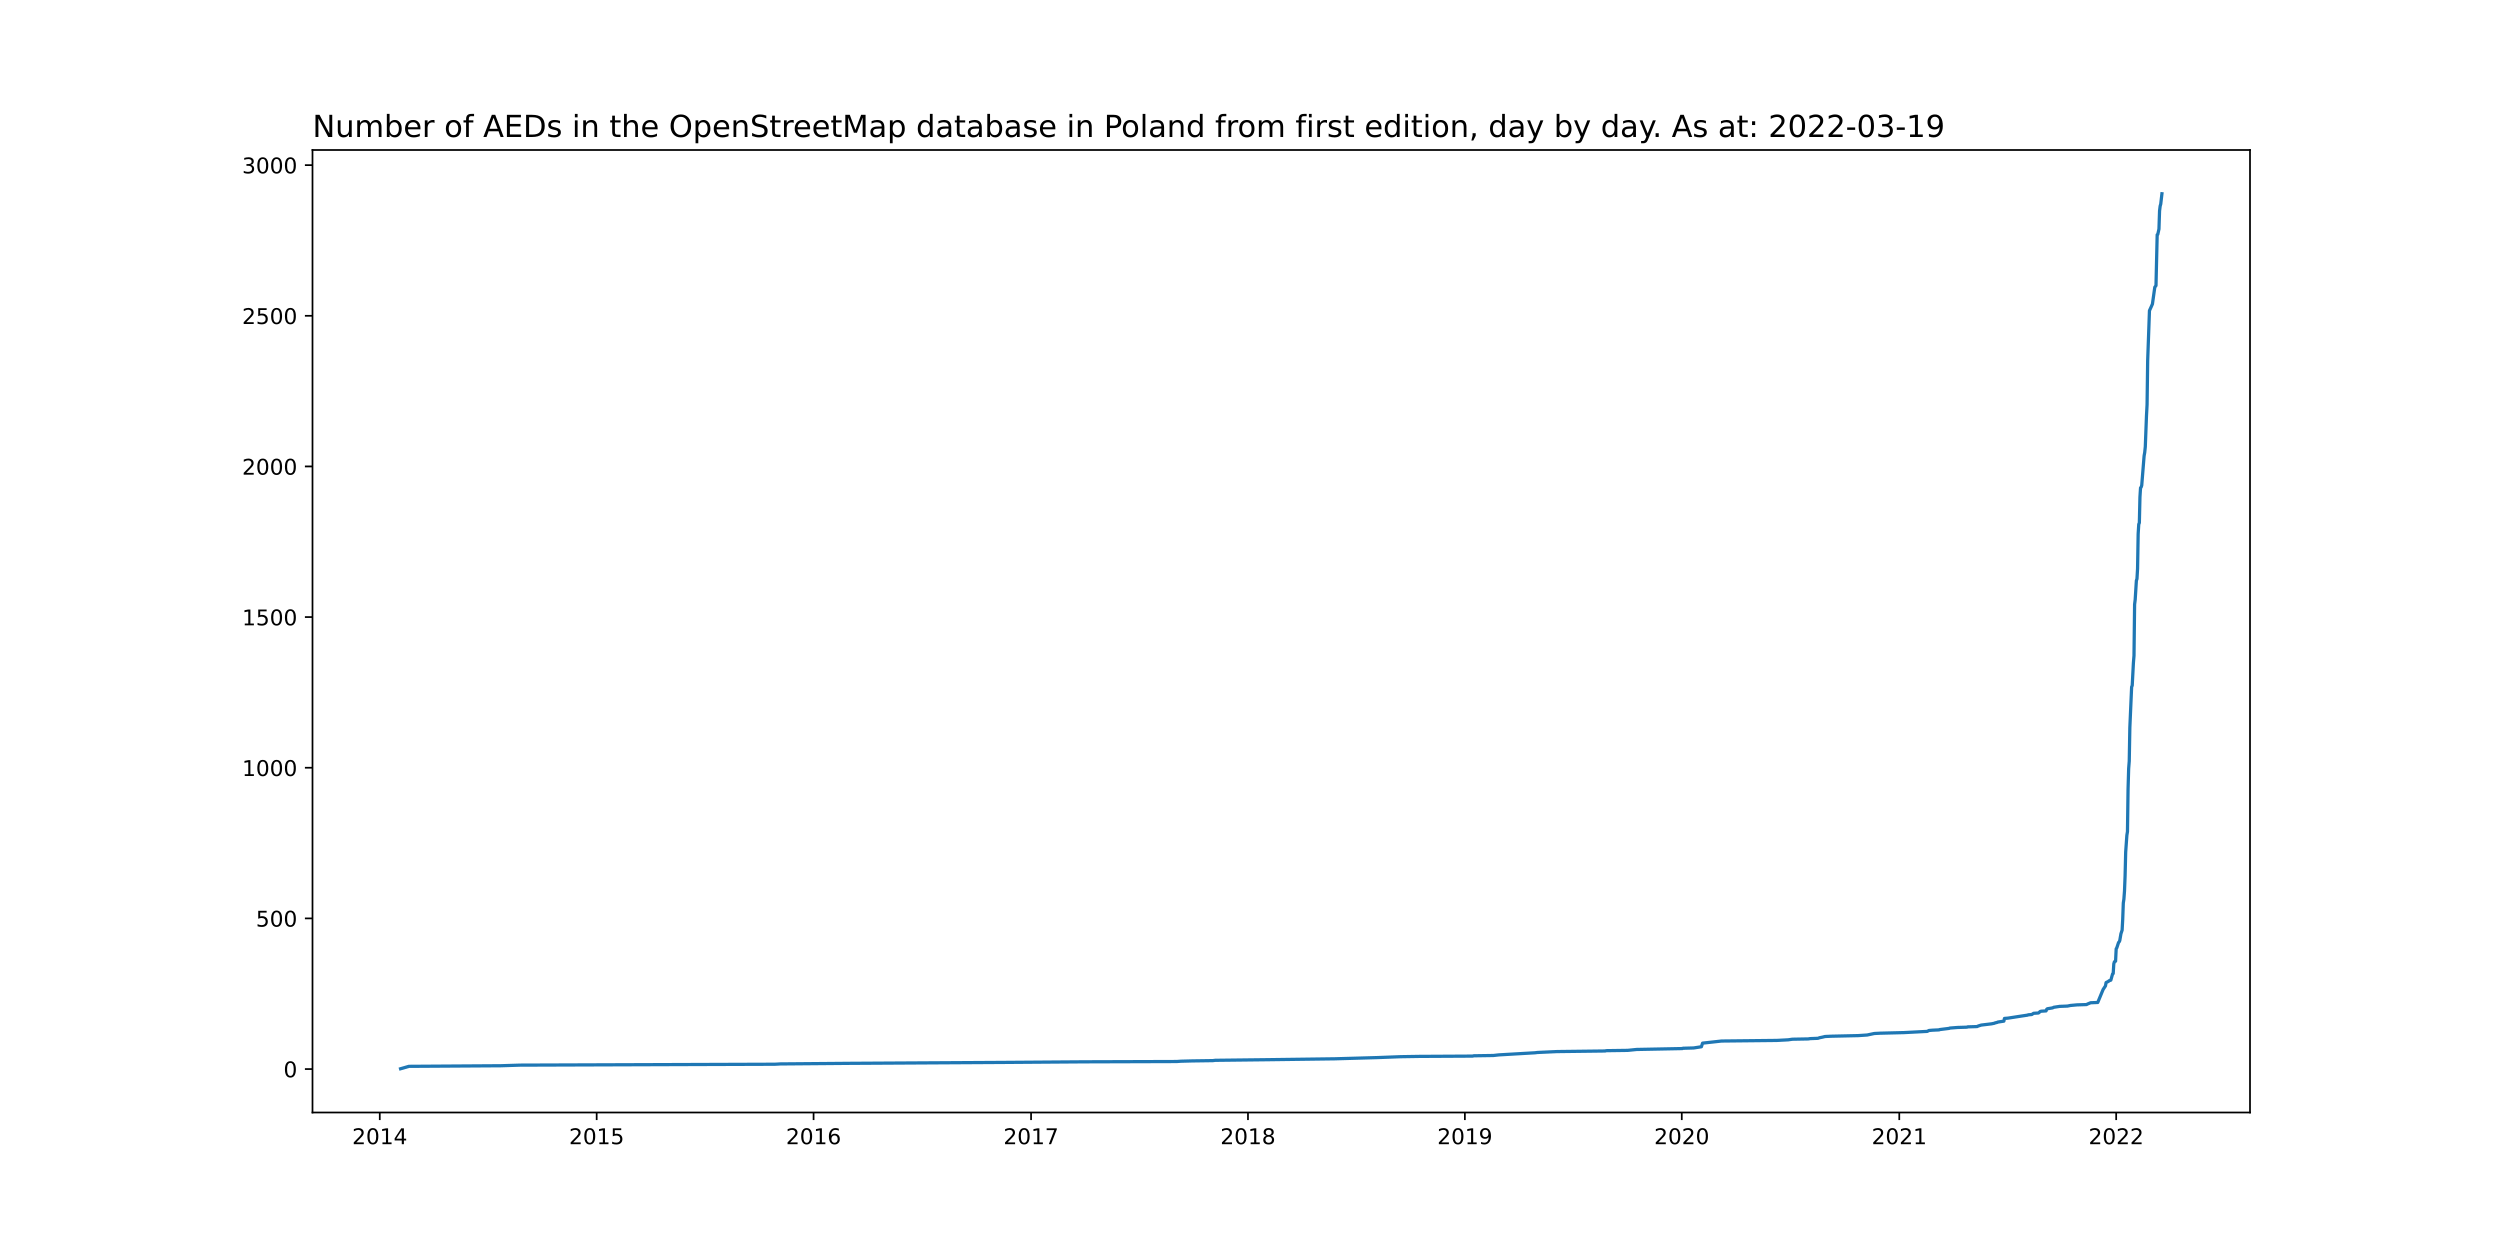
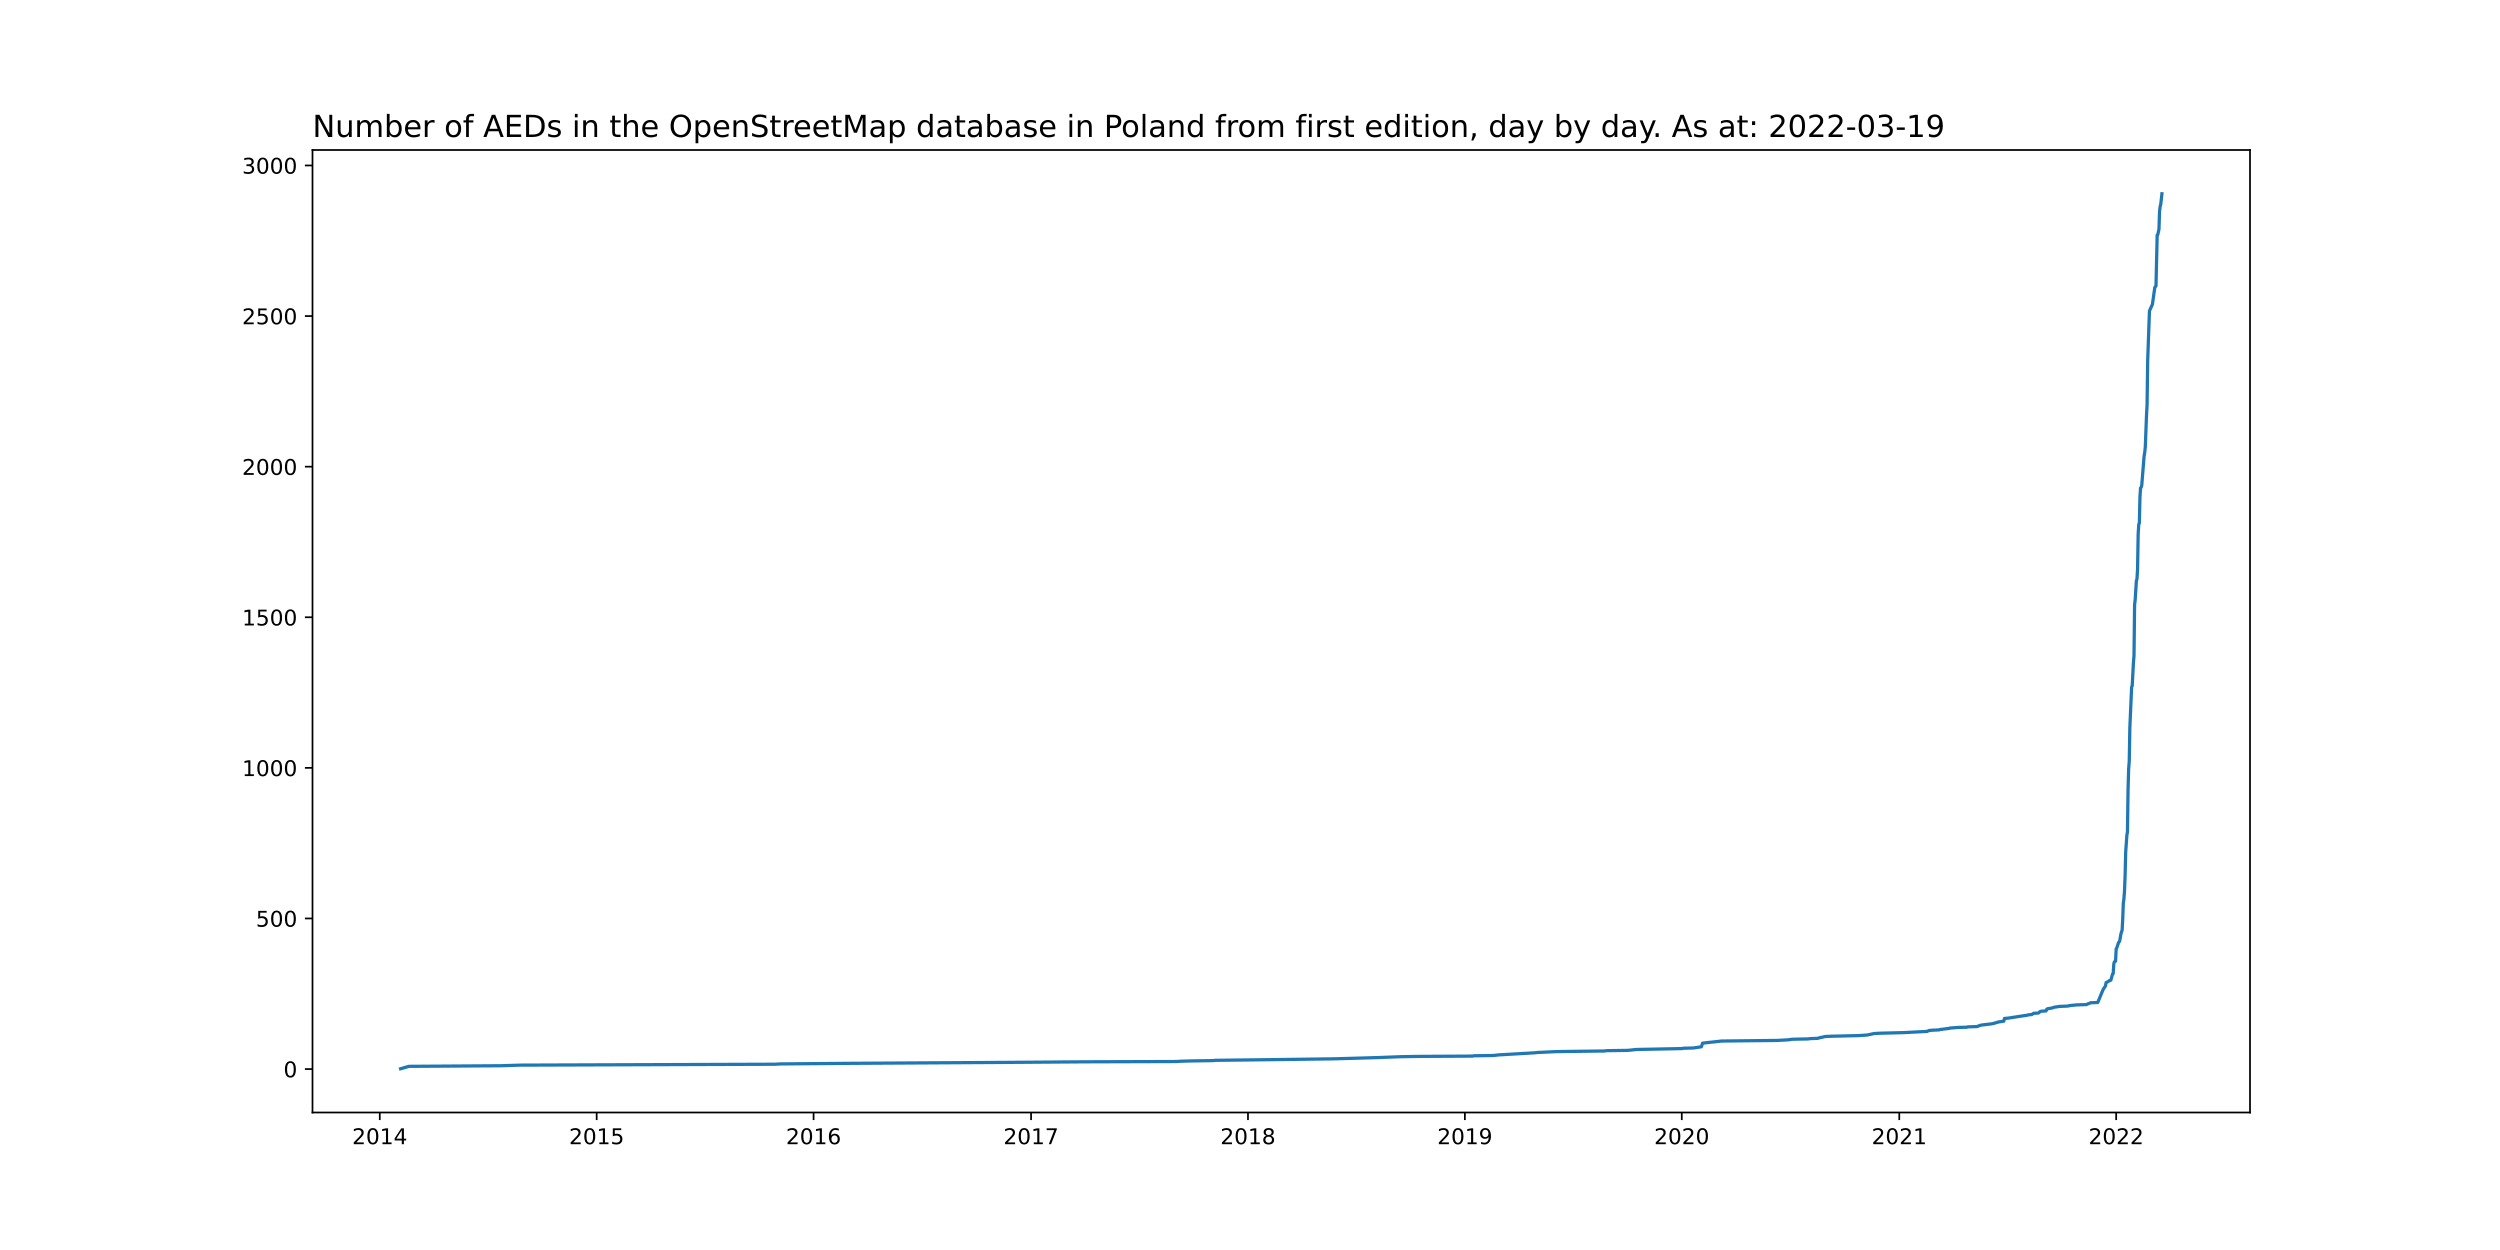
<svg xmlns="http://www.w3.org/2000/svg" xmlns:xlink="http://www.w3.org/1999/xlink" width="1152pt" height="576pt" viewBox="0 0 1152 576" version="1.1">
  <defs>
    <style type="text/css">*{stroke-linejoin: round; stroke-linecap: butt}</style>
  </defs>
  <g id="figure_1">
    <g id="patch_1">
      <path d="M 0 576  L 1152 576  L 1152 0  L 0 0  z " style="fill: #ffffff" />
    </g>
    <g id="axes_1">
      <g id="patch_2">
        <path d="M 144 512.64  L 1036.8 512.64  L 1036.8 69.12  L 144 69.12  z " style="fill: #ffffff" />
      </g>
      <g id="matplotlib.axis_1">
        <g id="xtick_1">
          <g id="line2d_1">
            <defs>
-               <path id="m7c949cf52c" d="M 0 0  L 0 3.5  " style="stroke: #000000; stroke-width: 0.8" />
+               <path id="m53adedd5ed" d="M 0 0  L 0 3.5  " style="stroke: #000000; stroke-width: 0.8" />
            </defs>
            <g>
-               <use xlink:href="#m7c949cf52c" x="174.998" y="512.64" style="stroke: #000000; stroke-width: 0.8" />
+               <use xlink:href="#m53adedd5ed" x="174.998" y="512.64" style="stroke: #000000; stroke-width: 0.8" />
            </g>
          </g>
          <g id="text_1">
            <g transform="translate(162.2727 527.2384)scale(0.1 -0.1)">
              <defs>
                <path id="DejaVuSans-32" d="M 1228 531  L 3431 531  L 3431 0  L 469 0  L 469 531  Q 828 903 1448 1529  Q 2069 2156 2228 2338  Q 2531 2678 2651 2914  Q 2772 3150 2772 3378  Q 2772 3750 2511 3984  Q 2250 4219 1831 4219  Q 1534 4219 1204 4116  Q 875 4013 500 3803  L 500 4441  Q 881 4594 1212 4672  Q 1544 4750 1819 4750  Q 2544 4750 2975 4387  Q 3406 4025 3406 3419  Q 3406 3131 3298 2873  Q 3191 2616 2906 2266  Q 2828 2175 2409 1742  Q 1991 1309 1228 531  z " transform="scale(0.015625)" />
                <path id="DejaVuSans-30" d="M 2034 4250  Q 1547 4250 1301 3770  Q 1056 3291 1056 2328  Q 1056 1369 1301 889  Q 1547 409 2034 409  Q 2525 409 2770 889  Q 3016 1369 3016 2328  Q 3016 3291 2770 3770  Q 2525 4250 2034 4250  z M 2034 4750  Q 2819 4750 3233 4129  Q 3647 3509 3647 2328  Q 3647 1150 3233 529  Q 2819 -91 2034 -91  Q 1250 -91 836 529  Q 422 1150 422 2328  Q 422 3509 836 4129  Q 1250 4750 2034 4750  z " transform="scale(0.015625)" />
                <path id="DejaVuSans-31" d="M 794 531  L 1825 531  L 1825 4091  L 703 3866  L 703 4441  L 1819 4666  L 2450 4666  L 2450 531  L 3481 531  L 3481 0  L 794 0  L 794 531  z " transform="scale(0.015625)" />
                <path id="DejaVuSans-34" d="M 2419 4116  L 825 1625  L 2419 1625  L 2419 4116  z M 2253 4666  L 3047 4666  L 3047 1625  L 3713 1625  L 3713 1100  L 3047 1100  L 3047 0  L 2419 0  L 2419 1100  L 313 1100  L 313 1709  L 2253 4666  z " transform="scale(0.015625)" />
              </defs>
              <use xlink:href="#DejaVuSans-32" />
              <use xlink:href="#DejaVuSans-30" x="63.623" />
              <use xlink:href="#DejaVuSans-31" x="127.246" />
              <use xlink:href="#DejaVuSans-34" x="190.869" />
            </g>
          </g>
        </g>
        <g id="xtick_2">
          <g id="line2d_2">
            <g>
-               <use xlink:href="#m7c949cf52c" x="274.946" y="512.64" style="stroke: #000000; stroke-width: 0.8" />
+               <use xlink:href="#m53adedd5ed" x="274.946" y="512.64" style="stroke: #000000; stroke-width: 0.8" />
            </g>
          </g>
          <g id="text_2">
            <g transform="translate(262.2212 527.2384)scale(0.1 -0.1)">
              <defs>
                <path id="DejaVuSans-35" d="M 691 4666  L 3169 4666  L 3169 4134  L 1269 4134  L 1269 2991  Q 1406 3038 1543 3061  Q 1681 3084 1819 3084  Q 2600 3084 3056 2656  Q 3513 2228 3513 1497  Q 3513 744 3044 326  Q 2575 -91 1722 -91  Q 1428 -91 1123 -41  Q 819 9 494 109  L 494 744  Q 775 591 1075 516  Q 1375 441 1709 441  Q 2250 441 2565 725  Q 2881 1009 2881 1497  Q 2881 1984 2565 2268  Q 2250 2553 1709 2553  Q 1456 2553 1204 2497  Q 953 2441 691 2322  L 691 4666  z " transform="scale(0.015625)" />
              </defs>
              <use xlink:href="#DejaVuSans-32" />
              <use xlink:href="#DejaVuSans-30" x="63.623" />
              <use xlink:href="#DejaVuSans-31" x="127.246" />
              <use xlink:href="#DejaVuSans-35" x="190.869" />
            </g>
          </g>
        </g>
        <g id="xtick_3">
          <g id="line2d_3">
            <g>
-               <use xlink:href="#m7c949cf52c" x="374.895" y="512.64" style="stroke: #000000; stroke-width: 0.8" />
+               <use xlink:href="#m53adedd5ed" x="374.895" y="512.64" style="stroke: #000000; stroke-width: 0.8" />
            </g>
          </g>
          <g id="text_3">
            <g transform="translate(362.1697 527.2384)scale(0.1 -0.1)">
              <defs>
                <path id="DejaVuSans-36" d="M 2113 2584  Q 1688 2584 1439 2293  Q 1191 2003 1191 1497  Q 1191 994 1439 701  Q 1688 409 2113 409  Q 2538 409 2786 701  Q 3034 994 3034 1497  Q 3034 2003 2786 2293  Q 2538 2584 2113 2584  z M 3366 4563  L 3366 3988  Q 3128 4100 2886 4159  Q 2644 4219 2406 4219  Q 1781 4219 1451 3797  Q 1122 3375 1075 2522  Q 1259 2794 1537 2939  Q 1816 3084 2150 3084  Q 2853 3084 3261 2657  Q 3669 2231 3669 1497  Q 3669 778 3244 343  Q 2819 -91 2113 -91  Q 1303 -91 875 529  Q 447 1150 447 2328  Q 447 3434 972 4092  Q 1497 4750 2381 4750  Q 2619 4750 2861 4703  Q 3103 4656 3366 4563  z " transform="scale(0.015625)" />
              </defs>
              <use xlink:href="#DejaVuSans-32" />
              <use xlink:href="#DejaVuSans-30" x="63.623" />
              <use xlink:href="#DejaVuSans-31" x="127.246" />
              <use xlink:href="#DejaVuSans-36" x="190.869" />
            </g>
          </g>
        </g>
        <g id="xtick_4">
          <g id="line2d_4">
            <g>
-               <use xlink:href="#m7c949cf52c" x="475.117" y="512.64" style="stroke: #000000; stroke-width: 0.8" />
+               <use xlink:href="#m53adedd5ed" x="475.117" y="512.64" style="stroke: #000000; stroke-width: 0.8" />
            </g>
          </g>
          <g id="text_4">
            <g transform="translate(462.392 527.2384)scale(0.1 -0.1)">
              <defs>
                <path id="DejaVuSans-37" d="M 525 4666  L 3525 4666  L 3525 4397  L 1831 0  L 1172 0  L 2766 4134  L 525 4134  L 525 4666  z " transform="scale(0.015625)" />
              </defs>
              <use xlink:href="#DejaVuSans-32" />
              <use xlink:href="#DejaVuSans-30" x="63.623" />
              <use xlink:href="#DejaVuSans-31" x="127.246" />
              <use xlink:href="#DejaVuSans-37" x="190.869" />
            </g>
          </g>
        </g>
        <g id="xtick_5">
          <g id="line2d_5">
            <g>
-               <use xlink:href="#m7c949cf52c" x="575.065" y="512.64" style="stroke: #000000; stroke-width: 0.8" />
+               <use xlink:href="#m53adedd5ed" x="575.065" y="512.64" style="stroke: #000000; stroke-width: 0.8" />
            </g>
          </g>
          <g id="text_5">
            <g transform="translate(562.3404 527.2384)scale(0.1 -0.1)">
              <defs>
                <path id="DejaVuSans-38" d="M 2034 2216  Q 1584 2216 1326 1975  Q 1069 1734 1069 1313  Q 1069 891 1326 650  Q 1584 409 2034 409  Q 2484 409 2743 651  Q 3003 894 3003 1313  Q 3003 1734 2745 1975  Q 2488 2216 2034 2216  z M 1403 2484  Q 997 2584 770 2862  Q 544 3141 544 3541  Q 544 4100 942 4425  Q 1341 4750 2034 4750  Q 2731 4750 3128 4425  Q 3525 4100 3525 3541  Q 3525 3141 3298 2862  Q 3072 2584 2669 2484  Q 3125 2378 3379 2068  Q 3634 1759 3634 1313  Q 3634 634 3220 271  Q 2806 -91 2034 -91  Q 1263 -91 848 271  Q 434 634 434 1313  Q 434 1759 690 2068  Q 947 2378 1403 2484  z M 1172 3481  Q 1172 3119 1398 2916  Q 1625 2713 2034 2713  Q 2441 2713 2670 2916  Q 2900 3119 2900 3481  Q 2900 3844 2670 4047  Q 2441 4250 2034 4250  Q 1625 4250 1398 4047  Q 1172 3844 1172 3481  z " transform="scale(0.015625)" />
              </defs>
              <use xlink:href="#DejaVuSans-32" />
              <use xlink:href="#DejaVuSans-30" x="63.623" />
              <use xlink:href="#DejaVuSans-31" x="127.246" />
              <use xlink:href="#DejaVuSans-38" x="190.869" />
            </g>
          </g>
        </g>
        <g id="xtick_6">
          <g id="line2d_6">
            <g>
-               <use xlink:href="#m7c949cf52c" x="675.014" y="512.64" style="stroke: #000000; stroke-width: 0.8" />
+               <use xlink:href="#m53adedd5ed" x="675.014" y="512.64" style="stroke: #000000; stroke-width: 0.8" />
            </g>
          </g>
          <g id="text_6">
            <g transform="translate(662.2889 527.2384)scale(0.1 -0.1)">
              <defs>
                <path id="DejaVuSans-39" d="M 703 97  L 703 672  Q 941 559 1184 500  Q 1428 441 1663 441  Q 2288 441 2617 861  Q 2947 1281 2994 2138  Q 2813 1869 2534 1725  Q 2256 1581 1919 1581  Q 1219 1581 811 2004  Q 403 2428 403 3163  Q 403 3881 828 4315  Q 1253 4750 1959 4750  Q 2769 4750 3195 4129  Q 3622 3509 3622 2328  Q 3622 1225 3098 567  Q 2575 -91 1691 -91  Q 1453 -91 1209 -44  Q 966 3 703 97  z M 1959 2075  Q 2384 2075 2632 2365  Q 2881 2656 2881 3163  Q 2881 3666 2632 3958  Q 2384 4250 1959 4250  Q 1534 4250 1286 3958  Q 1038 3666 1038 3163  Q 1038 2656 1286 2365  Q 1534 2075 1959 2075  z " transform="scale(0.015625)" />
              </defs>
              <use xlink:href="#DejaVuSans-32" />
              <use xlink:href="#DejaVuSans-30" x="63.623" />
              <use xlink:href="#DejaVuSans-31" x="127.246" />
              <use xlink:href="#DejaVuSans-39" x="190.869" />
            </g>
          </g>
        </g>
        <g id="xtick_7">
          <g id="line2d_7">
            <g>
-               <use xlink:href="#m7c949cf52c" x="774.962" y="512.64" style="stroke: #000000; stroke-width: 0.8" />
+               <use xlink:href="#m53adedd5ed" x="774.962" y="512.64" style="stroke: #000000; stroke-width: 0.8" />
            </g>
          </g>
          <g id="text_7">
            <g transform="translate(762.2374 527.2384)scale(0.1 -0.1)">
              <use xlink:href="#DejaVuSans-32" />
              <use xlink:href="#DejaVuSans-30" x="63.623" />
              <use xlink:href="#DejaVuSans-32" x="127.246" />
              <use xlink:href="#DejaVuSans-30" x="190.869" />
            </g>
          </g>
        </g>
        <g id="xtick_8">
          <g id="line2d_8">
            <g>
-               <use xlink:href="#m7c949cf52c" x="875.185" y="512.64" style="stroke: #000000; stroke-width: 0.8" />
+               <use xlink:href="#m53adedd5ed" x="875.185" y="512.64" style="stroke: #000000; stroke-width: 0.8" />
            </g>
          </g>
          <g id="text_8">
            <g transform="translate(862.4597 527.2384)scale(0.1 -0.1)">
              <use xlink:href="#DejaVuSans-32" />
              <use xlink:href="#DejaVuSans-30" x="63.623" />
              <use xlink:href="#DejaVuSans-32" x="127.246" />
              <use xlink:href="#DejaVuSans-31" x="190.869" />
            </g>
          </g>
        </g>
        <g id="xtick_9">
          <g id="line2d_9">
            <g>
-               <use xlink:href="#m7c949cf52c" x="975.133" y="512.64" style="stroke: #000000; stroke-width: 0.8" />
+               <use xlink:href="#m53adedd5ed" x="975.133" y="512.64" style="stroke: #000000; stroke-width: 0.8" />
            </g>
          </g>
          <g id="text_9">
            <g transform="translate(962.4082 527.2384)scale(0.1 -0.1)">
              <use xlink:href="#DejaVuSans-32" />
              <use xlink:href="#DejaVuSans-30" x="63.623" />
              <use xlink:href="#DejaVuSans-32" x="127.246" />
              <use xlink:href="#DejaVuSans-32" x="190.869" />
            </g>
          </g>
        </g>
      </g>
      <g id="matplotlib.axis_2">
        <g id="ytick_1">
          <g id="line2d_10">
            <defs>
-               <path id="m64fe0541a8" d="M 0 0  L -3.5 0  " style="stroke: #000000; stroke-width: 0.8" />
+               <path id="m84ae76033f" d="M 0 0  L -3.5 0  " style="stroke: #000000; stroke-width: 0.8" />
            </defs>
            <g>
-               <use xlink:href="#m64fe0541a8" x="144" y="492.619" style="stroke: #000000; stroke-width: 0.8" />
+               <use xlink:href="#m84ae76033f" x="144" y="492.619" style="stroke: #000000; stroke-width: 0.8" />
            </g>
          </g>
          <g id="text_10">
-             <g transform="translate(130.6375 496.4181)scale(0.1 -0.1)">
+             <g transform="translate(130.6375 496.418)scale(0.1 -0.1)">
              <use xlink:href="#DejaVuSans-30" />
            </g>
          </g>
        </g>
        <g id="ytick_2">
          <g id="line2d_11">
            <g>
-               <use xlink:href="#m64fe0541a8" x="144" y="423.197" style="stroke: #000000; stroke-width: 0.8" />
+               <use xlink:href="#m84ae76033f" x="144" y="423.221" style="stroke: #000000; stroke-width: 0.8" />
            </g>
          </g>
          <g id="text_11">
-             <g transform="translate(117.9125 426.9966)scale(0.1 -0.1)">
+             <g transform="translate(117.9125 427.0204)scale(0.1 -0.1)">
              <use xlink:href="#DejaVuSans-35" />
              <use xlink:href="#DejaVuSans-30" x="63.623" />
              <use xlink:href="#DejaVuSans-30" x="127.246" />
            </g>
          </g>
        </g>
        <g id="ytick_3">
          <g id="line2d_12">
            <g>
-               <use xlink:href="#m64fe0541a8" x="144" y="353.776" style="stroke: #000000; stroke-width: 0.8" />
+               <use xlink:href="#m84ae76033f" x="144" y="353.824" style="stroke: #000000; stroke-width: 0.8" />
            </g>
          </g>
          <g id="text_12">
-             <g transform="translate(111.55 357.5751)scale(0.1 -0.1)">
+             <g transform="translate(111.55 357.6228)scale(0.1 -0.1)">
              <use xlink:href="#DejaVuSans-31" />
              <use xlink:href="#DejaVuSans-30" x="63.623" />
              <use xlink:href="#DejaVuSans-30" x="127.246" />
              <use xlink:href="#DejaVuSans-30" x="190.869" />
            </g>
          </g>
        </g>
        <g id="ytick_4">
          <g id="line2d_13">
            <g>
-               <use xlink:href="#m64fe0541a8" x="144" y="284.354" style="stroke: #000000; stroke-width: 0.8" />
+               <use xlink:href="#m84ae76033f" x="144" y="284.426" style="stroke: #000000; stroke-width: 0.8" />
            </g>
          </g>
          <g id="text_13">
-             <g transform="translate(111.55 288.1536)scale(0.1 -0.1)">
+             <g transform="translate(111.55 288.2252)scale(0.1 -0.1)">
              <use xlink:href="#DejaVuSans-31" />
              <use xlink:href="#DejaVuSans-35" x="63.623" />
              <use xlink:href="#DejaVuSans-30" x="127.246" />
              <use xlink:href="#DejaVuSans-30" x="190.869" />
            </g>
          </g>
        </g>
        <g id="ytick_5">
          <g id="line2d_14">
            <g>
-               <use xlink:href="#m64fe0541a8" x="144" y="214.933" style="stroke: #000000; stroke-width: 0.8" />
+               <use xlink:href="#m84ae76033f" x="144" y="215.028" style="stroke: #000000; stroke-width: 0.8" />
            </g>
          </g>
          <g id="text_14">
-             <g transform="translate(111.55 218.7321)scale(0.1 -0.1)">
+             <g transform="translate(111.55 218.8277)scale(0.1 -0.1)">
              <use xlink:href="#DejaVuSans-32" />
              <use xlink:href="#DejaVuSans-30" x="63.623" />
              <use xlink:href="#DejaVuSans-30" x="127.246" />
              <use xlink:href="#DejaVuSans-30" x="190.869" />
            </g>
          </g>
        </g>
        <g id="ytick_6">
          <g id="line2d_15">
            <g>
-               <use xlink:href="#m64fe0541a8" x="144" y="145.511" style="stroke: #000000; stroke-width: 0.8" />
+               <use xlink:href="#m84ae76033f" x="144" y="145.631" style="stroke: #000000; stroke-width: 0.8" />
            </g>
          </g>
          <g id="text_15">
-             <g transform="translate(111.55 149.3106)scale(0.1 -0.1)">
+             <g transform="translate(111.55 149.4301)scale(0.1 -0.1)">
              <use xlink:href="#DejaVuSans-32" />
              <use xlink:href="#DejaVuSans-35" x="63.623" />
              <use xlink:href="#DejaVuSans-30" x="127.246" />
              <use xlink:href="#DejaVuSans-30" x="190.869" />
            </g>
          </g>
        </g>
        <g id="ytick_7">
          <g id="line2d_16">
            <g>
-               <use xlink:href="#m64fe0541a8" x="144" y="76.09" style="stroke: #000000; stroke-width: 0.8" />
+               <use xlink:href="#m84ae76033f" x="144" y="76.233" style="stroke: #000000; stroke-width: 0.8" />
            </g>
          </g>
          <g id="text_16">
-             <g transform="translate(111.55 79.88914)scale(0.1 -0.1)">
+             <g transform="translate(111.55 80.03247)scale(0.1 -0.1)">
              <defs>
                <path id="DejaVuSans-33" d="M 2597 2516  Q 3050 2419 3304 2112  Q 3559 1806 3559 1356  Q 3559 666 3084 287  Q 2609 -91 1734 -91  Q 1441 -91 1130 -33  Q 819 25 488 141  L 488 750  Q 750 597 1062 519  Q 1375 441 1716 441  Q 2309 441 2620 675  Q 2931 909 2931 1356  Q 2931 1769 2642 2001  Q 2353 2234 1838 2234  L 1294 2234  L 1294 2753  L 1863 2753  Q 2328 2753 2575 2939  Q 2822 3125 2822 3475  Q 2822 3834 2567 4026  Q 2313 4219 1838 4219  Q 1578 4219 1281 4162  Q 984 4106 628 3988  L 628 4550  Q 988 4650 1302 4700  Q 1616 4750 1894 4750  Q 2613 4750 3031 4423  Q 3450 4097 3450 3541  Q 3450 3153 3228 2886  Q 3006 2619 2597 2516  z " transform="scale(0.015625)" />
              </defs>
              <use xlink:href="#DejaVuSans-33" />
              <use xlink:href="#DejaVuSans-30" x="63.623" />
              <use xlink:href="#DejaVuSans-30" x="127.246" />
              <use xlink:href="#DejaVuSans-30" x="190.869" />
            </g>
          </g>
        </g>
      </g>
      <g id="line2d_17">
-         <path d="M 184.582 492.48  L 188.415 491.369  L 230.859 491.092  L 239.622 490.814  L 357.096 490.397  L 359.56 490.259  L 391.872 489.981  L 461.973 489.564  L 499.762 489.287  L 542.206 489.148  L 544.122 489.009  L 549.325 488.87  L 558.909 488.731  L 560.005 488.592  L 583.828 488.315  L 615.045 487.898  L 634.487 487.343  L 645.44 486.926  L 653.929 486.787  L 678.574 486.649  L 679.121 486.51  L 688.158 486.371  L 690.622 486.093  L 707.326 485.121  L 708.421 484.982  L 717.458 484.566  L 739.638 484.288  L 740.186 484.149  L 750.044 484.011  L 754.151 483.594  L 775.236 483.178  L 775.51 483.039  L 780.439 482.9  L 783.999 482.344  L 784.546 480.678  L 793.309 479.706  L 818.775 479.429  L 823.978 479.151  L 825.895 478.873  L 833.288 478.735  L 834.11 478.596  L 837.67 478.457  L 838.491 478.179  L 839.86 477.901  L 840.956 477.624  L 843.968 477.485  L 856.29 477.207  L 860.398 476.93  L 863.684 476.235  L 866.422 476.097  L 877.375 475.819  L 888.055 475.263  L 888.876 474.847  L 890.519 474.708  L 893.531 474.569  L 893.805 474.43  L 898.187 473.875  L 898.46 473.736  L 902.02 473.459  L 906.401 473.32  L 906.675 473.181  L 911.057 473.042  L 911.604 472.764  L 912.973 472.348  L 917.629 471.792  L 918.998 471.515  L 919.272 471.376  L 920.367 471.098  L 920.641 470.959  L 923.379 470.543  L 923.653 469.293  L 925.296 469.154  L 931.594 468.182  L 934.332 467.766  L 934.606 467.627  L 936.249 467.488  L 937.071 466.933  L 939.261 466.794  L 939.535 466.655  L 940.083 466.1  L 940.63 465.961  L 942.821 465.822  L 943.095 465.128  L 943.369 464.85  L 945.833 464.434  L 946.381 464.156  L 949.119 463.74  L 952.679 463.601  L 954.048 463.323  L 957.06 463.045  L 961.442 462.906  L 961.989 462.629  L 963.358 462.073  L 966.644 461.935  L 969.109 455.964  L 970.204 454.298  L 970.478 452.771  L 971.573 452.216  L 971.847 451.938  L 972.669 451.66  L 973.49 448.744  L 973.764 448.606  L 974.038 444.163  L 974.312 443.191  L 974.859 442.913  L 975.133 437.22  L 975.407 436.804  L 976.228 434.305  L 976.502 434.027  L 976.776 433.472  L 977.324 430.278  L 977.871 428.612  L 978.145 423.614  L 978.419 416.116  L 978.693 414.311  L 978.967 410.563  L 979.241 403.62  L 979.514 392.652  L 980.062 384.877  L 980.336 383.211  L 980.61 363.634  L 980.884 354.192  L 981.157 350.721  L 981.431 335.31  L 982.253 316.566  L 982.527 315.872  L 983.074 305.459  L 983.348 302.126  L 983.622 278.523  L 983.896 276.301  L 984.443 267.554  L 984.717 266.721  L 984.991 262.001  L 985.265 246.034  L 985.539 241.591  L 985.813 240.897  L 986.086 229.095  L 986.36 224.791  L 986.634 224.513  L 986.908 223.68  L 988.003 210.073  L 988.277 208.546  L 988.551 205.908  L 989.099 191.607  L 989.372 186.47  L 989.646 166.199  L 990.194 150.926  L 990.468 143.151  L 991.289 141.346  L 991.837 140.097  L 992.932 132.321  L 993.48 131.627  L 994.028 108.163  L 994.301 108.024  L 994.849 105.525  L 995.123 97.194  L 995.397 94.973  L 995.671 94.001  L 996.218 89.28  L 996.218 89.28  " clip-path="url(#p0a4f3248b5)" style="fill: none; stroke: #1f77b4; stroke-width: 1.5; stroke-linecap: square" />
+         <path d="M 184.582 492.48  L 188.415 491.37  L 230.859 491.092  L 239.622 490.814  L 357.096 490.398  L 359.56 490.259  L 391.872 489.982  L 461.973 489.565  L 499.762 489.288  L 542.206 489.149  L 544.122 489.01  L 549.325 488.871  L 558.909 488.733  L 560.005 488.594  L 583.828 488.316  L 615.045 487.9  L 634.487 487.345  L 645.44 486.928  L 653.929 486.789  L 678.574 486.651  L 679.121 486.512  L 688.158 486.373  L 690.622 486.095  L 707.326 485.124  L 708.421 484.985  L 717.458 484.569  L 739.638 484.291  L 740.186 484.152  L 750.044 484.013  L 754.151 483.597  L 775.236 483.181  L 775.51 483.042  L 780.439 482.903  L 783.999 482.348  L 784.546 480.682  L 793.309 479.711  L 818.775 479.433  L 823.978 479.156  L 825.895 478.878  L 833.288 478.739  L 834.11 478.6  L 837.67 478.462  L 838.491 478.184  L 839.86 477.907  L 840.956 477.629  L 843.968 477.49  L 856.29 477.213  L 860.398 476.935  L 863.684 476.241  L 866.422 476.102  L 877.375 475.825  L 888.055 475.269  L 888.876 474.853  L 890.519 474.714  L 893.531 474.575  L 893.805 474.437  L 898.187 473.881  L 898.46 473.743  L 902.02 473.465  L 906.401 473.326  L 906.675 473.187  L 911.057 473.049  L 911.604 472.771  L 912.973 472.355  L 917.629 471.8  L 918.998 471.522  L 919.272 471.383  L 920.367 471.106  L 920.641 470.967  L 923.379 470.55  L 923.653 469.301  L 925.296 469.162  L 931.594 468.191  L 934.332 467.774  L 934.606 467.636  L 936.249 467.497  L 937.071 466.942  L 939.261 466.803  L 939.535 466.664  L 940.083 466.109  L 940.63 465.97  L 942.821 465.831  L 943.095 465.137  L 943.369 464.86  L 945.833 464.443  L 946.381 464.166  L 949.119 463.749  L 952.679 463.611  L 954.048 463.333  L 957.06 463.055  L 961.442 462.917  L 961.989 462.639  L 963.358 462.084  L 966.644 461.945  L 969.109 455.977  L 970.204 454.311  L 970.478 452.785  L 971.573 452.229  L 971.847 451.952  L 972.669 451.674  L 973.49 448.76  L 973.764 448.621  L 974.038 444.179  L 974.312 443.208  L 974.859 442.93  L 975.133 437.24  L 975.407 436.823  L 976.228 434.325  L 976.502 434.047  L 976.776 433.492  L 977.324 430.3  L 977.871 428.634  L 978.145 423.638  L 978.419 416.143  L 978.693 414.338  L 978.967 410.591  L 979.241 403.651  L 979.514 392.686  L 980.062 384.914  L 980.336 383.248  L 980.61 363.678  L 980.884 354.24  L 981.157 350.77  L 981.431 335.364  L 982.253 316.627  L 982.527 315.933  L 983.074 305.523  L 983.348 302.192  L 983.622 278.597  L 983.896 276.376  L 984.443 267.632  L 984.717 266.799  L 984.991 262.08  L 985.265 246.119  L 985.539 241.677  L 985.813 240.983  L 986.086 229.186  L 986.36 224.883  L 986.634 224.605  L 986.908 223.773  L 988.003 210.171  L 988.277 208.644  L 988.551 206.007  L 989.099 191.711  L 989.372 186.575  L 989.646 166.311  L 990.194 151.044  L 990.468 143.271  L 991.289 141.467  L 991.837 140.218  L 992.932 132.445  L 993.48 131.751  L 994.028 108.295  L 994.301 108.156  L 994.849 105.658  L 995.123 97.33  L 995.397 95.109  L 995.671 94.138  L 996.218 89.28  L 996.218 89.28  " clip-path="url(#p9442e6a57f)" style="fill: none; stroke: #1f77b4; stroke-width: 1.5; stroke-linecap: square" />
      </g>
      <g id="patch_3">
        <path d="M 144 512.64  L 144 69.12  " style="fill: none; stroke: #000000; stroke-width: 0.8; stroke-linejoin: miter; stroke-linecap: square" />
      </g>
      <g id="patch_4">
        <path d="M 1036.8 512.64  L 1036.8 69.12  " style="fill: none; stroke: #000000; stroke-width: 0.8; stroke-linejoin: miter; stroke-linecap: square" />
      </g>
      <g id="patch_5">
        <path d="M 144 512.64  L 1036.8 512.64  " style="fill: none; stroke: #000000; stroke-width: 0.8; stroke-linejoin: miter; stroke-linecap: square" />
      </g>
      <g id="patch_6">
        <path d="M 144 69.12  L 1036.8 69.12  " style="fill: none; stroke: #000000; stroke-width: 0.8; stroke-linejoin: miter; stroke-linecap: square" />
      </g>
      <g id="text_17">
        <g transform="translate(144 63.12)scale(0.14 -0.14)">
          <defs>
            <path id="DejaVuSans-4e" d="M 628 4666  L 1478 4666  L 3547 763  L 3547 4666  L 4159 4666  L 4159 0  L 3309 0  L 1241 3903  L 1241 0  L 628 0  L 628 4666  z " transform="scale(0.015625)" />
            <path id="DejaVuSans-75" d="M 544 1381  L 544 3500  L 1119 3500  L 1119 1403  Q 1119 906 1312 657  Q 1506 409 1894 409  Q 2359 409 2629 706  Q 2900 1003 2900 1516  L 2900 3500  L 3475 3500  L 3475 0  L 2900 0  L 2900 538  Q 2691 219 2414 64  Q 2138 -91 1772 -91  Q 1169 -91 856 284  Q 544 659 544 1381  z M 1991 3584  L 1991 3584  z " transform="scale(0.015625)" />
            <path id="DejaVuSans-6d" d="M 3328 2828  Q 3544 3216 3844 3400  Q 4144 3584 4550 3584  Q 5097 3584 5394 3201  Q 5691 2819 5691 2113  L 5691 0  L 5113 0  L 5113 2094  Q 5113 2597 4934 2840  Q 4756 3084 4391 3084  Q 3944 3084 3684 2787  Q 3425 2491 3425 1978  L 3425 0  L 2847 0  L 2847 2094  Q 2847 2600 2669 2842  Q 2491 3084 2119 3084  Q 1678 3084 1418 2786  Q 1159 2488 1159 1978  L 1159 0  L 581 0  L 581 3500  L 1159 3500  L 1159 2956  Q 1356 3278 1631 3431  Q 1906 3584 2284 3584  Q 2666 3584 2933 3390  Q 3200 3197 3328 2828  z " transform="scale(0.015625)" />
            <path id="DejaVuSans-62" d="M 3116 1747  Q 3116 2381 2855 2742  Q 2594 3103 2138 3103  Q 1681 3103 1420 2742  Q 1159 2381 1159 1747  Q 1159 1113 1420 752  Q 1681 391 2138 391  Q 2594 391 2855 752  Q 3116 1113 3116 1747  z M 1159 2969  Q 1341 3281 1617 3432  Q 1894 3584 2278 3584  Q 2916 3584 3314 3078  Q 3713 2572 3713 1747  Q 3713 922 3314 415  Q 2916 -91 2278 -91  Q 1894 -91 1617 61  Q 1341 213 1159 525  L 1159 0  L 581 0  L 581 4863  L 1159 4863  L 1159 2969  z " transform="scale(0.015625)" />
            <path id="DejaVuSans-65" d="M 3597 1894  L 3597 1613  L 953 1613  Q 991 1019 1311 708  Q 1631 397 2203 397  Q 2534 397 2845 478  Q 3156 559 3463 722  L 3463 178  Q 3153 47 2828 -22  Q 2503 -91 2169 -91  Q 1331 -91 842 396  Q 353 884 353 1716  Q 353 2575 817 3079  Q 1281 3584 2069 3584  Q 2775 3584 3186 3129  Q 3597 2675 3597 1894  z M 3022 2063  Q 3016 2534 2758 2815  Q 2500 3097 2075 3097  Q 1594 3097 1305 2825  Q 1016 2553 972 2059  L 3022 2063  z " transform="scale(0.015625)" />
            <path id="DejaVuSans-72" d="M 2631 2963  Q 2534 3019 2420 3045  Q 2306 3072 2169 3072  Q 1681 3072 1420 2755  Q 1159 2438 1159 1844  L 1159 0  L 581 0  L 581 3500  L 1159 3500  L 1159 2956  Q 1341 3275 1631 3429  Q 1922 3584 2338 3584  Q 2397 3584 2469 3576  Q 2541 3569 2628 3553  L 2631 2963  z " transform="scale(0.015625)" />
            <path id="DejaVuSans-20" transform="scale(0.015625)" />
            <path id="DejaVuSans-6f" d="M 1959 3097  Q 1497 3097 1228 2736  Q 959 2375 959 1747  Q 959 1119 1226 758  Q 1494 397 1959 397  Q 2419 397 2687 759  Q 2956 1122 2956 1747  Q 2956 2369 2687 2733  Q 2419 3097 1959 3097  z M 1959 3584  Q 2709 3584 3137 3096  Q 3566 2609 3566 1747  Q 3566 888 3137 398  Q 2709 -91 1959 -91  Q 1206 -91 779 398  Q 353 888 353 1747  Q 353 2609 779 3096  Q 1206 3584 1959 3584  z " transform="scale(0.015625)" />
            <path id="DejaVuSans-66" d="M 2375 4863  L 2375 4384  L 1825 4384  Q 1516 4384 1395 4259  Q 1275 4134 1275 3809  L 1275 3500  L 2222 3500  L 2222 3053  L 1275 3053  L 1275 0  L 697 0  L 697 3053  L 147 3053  L 147 3500  L 697 3500  L 697 3744  Q 697 4328 969 4595  Q 1241 4863 1831 4863  L 2375 4863  z " transform="scale(0.015625)" />
            <path id="DejaVuSans-41" d="M 2188 4044  L 1331 1722  L 3047 1722  L 2188 4044  z M 1831 4666  L 2547 4666  L 4325 0  L 3669 0  L 3244 1197  L 1141 1197  L 716 0  L 50 0  L 1831 4666  z " transform="scale(0.015625)" />
            <path id="DejaVuSans-45" d="M 628 4666  L 3578 4666  L 3578 4134  L 1259 4134  L 1259 2753  L 3481 2753  L 3481 2222  L 1259 2222  L 1259 531  L 3634 531  L 3634 0  L 628 0  L 628 4666  z " transform="scale(0.015625)" />
            <path id="DejaVuSans-44" d="M 1259 4147  L 1259 519  L 2022 519  Q 2988 519 3436 956  Q 3884 1394 3884 2338  Q 3884 3275 3436 3711  Q 2988 4147 2022 4147  L 1259 4147  z M 628 4666  L 1925 4666  Q 3281 4666 3915 4102  Q 4550 3538 4550 2338  Q 4550 1131 3912 565  Q 3275 0 1925 0  L 628 0  L 628 4666  z " transform="scale(0.015625)" />
            <path id="DejaVuSans-73" d="M 2834 3397  L 2834 2853  Q 2591 2978 2328 3040  Q 2066 3103 1784 3103  Q 1356 3103 1142 2972  Q 928 2841 928 2578  Q 928 2378 1081 2264  Q 1234 2150 1697 2047  L 1894 2003  Q 2506 1872 2764 1633  Q 3022 1394 3022 966  Q 3022 478 2636 193  Q 2250 -91 1575 -91  Q 1294 -91 989 -36  Q 684 19 347 128  L 347 722  Q 666 556 975 473  Q 1284 391 1588 391  Q 1994 391 2212 530  Q 2431 669 2431 922  Q 2431 1156 2273 1281  Q 2116 1406 1581 1522  L 1381 1569  Q 847 1681 609 1914  Q 372 2147 372 2553  Q 372 3047 722 3315  Q 1072 3584 1716 3584  Q 2034 3584 2315 3537  Q 2597 3491 2834 3397  z " transform="scale(0.015625)" />
            <path id="DejaVuSans-69" d="M 603 3500  L 1178 3500  L 1178 0  L 603 0  L 603 3500  z M 603 4863  L 1178 4863  L 1178 4134  L 603 4134  L 603 4863  z " transform="scale(0.015625)" />
            <path id="DejaVuSans-6e" d="M 3513 2113  L 3513 0  L 2938 0  L 2938 2094  Q 2938 2591 2744 2837  Q 2550 3084 2163 3084  Q 1697 3084 1428 2787  Q 1159 2491 1159 1978  L 1159 0  L 581 0  L 581 3500  L 1159 3500  L 1159 2956  Q 1366 3272 1645 3428  Q 1925 3584 2291 3584  Q 2894 3584 3203 3211  Q 3513 2838 3513 2113  z " transform="scale(0.015625)" />
            <path id="DejaVuSans-74" d="M 1172 4494  L 1172 3500  L 2356 3500  L 2356 3053  L 1172 3053  L 1172 1153  Q 1172 725 1289 603  Q 1406 481 1766 481  L 2356 481  L 2356 0  L 1766 0  Q 1100 0 847 248  Q 594 497 594 1153  L 594 3053  L 172 3053  L 172 3500  L 594 3500  L 594 4494  L 1172 4494  z " transform="scale(0.015625)" />
            <path id="DejaVuSans-68" d="M 3513 2113  L 3513 0  L 2938 0  L 2938 2094  Q 2938 2591 2744 2837  Q 2550 3084 2163 3084  Q 1697 3084 1428 2787  Q 1159 2491 1159 1978  L 1159 0  L 581 0  L 581 4863  L 1159 4863  L 1159 2956  Q 1366 3272 1645 3428  Q 1925 3584 2291 3584  Q 2894 3584 3203 3211  Q 3513 2838 3513 2113  z " transform="scale(0.015625)" />
            <path id="DejaVuSans-4f" d="M 2522 4238  Q 1834 4238 1429 3725  Q 1025 3213 1025 2328  Q 1025 1447 1429 934  Q 1834 422 2522 422  Q 3209 422 3611 934  Q 4013 1447 4013 2328  Q 4013 3213 3611 3725  Q 3209 4238 2522 4238  z M 2522 4750  Q 3503 4750 4090 4092  Q 4678 3434 4678 2328  Q 4678 1225 4090 567  Q 3503 -91 2522 -91  Q 1538 -91 948 565  Q 359 1222 359 2328  Q 359 3434 948 4092  Q 1538 4750 2522 4750  z " transform="scale(0.015625)" />
            <path id="DejaVuSans-70" d="M 1159 525  L 1159 -1331  L 581 -1331  L 581 3500  L 1159 3500  L 1159 2969  Q 1341 3281 1617 3432  Q 1894 3584 2278 3584  Q 2916 3584 3314 3078  Q 3713 2572 3713 1747  Q 3713 922 3314 415  Q 2916 -91 2278 -91  Q 1894 -91 1617 61  Q 1341 213 1159 525  z M 3116 1747  Q 3116 2381 2855 2742  Q 2594 3103 2138 3103  Q 1681 3103 1420 2742  Q 1159 2381 1159 1747  Q 1159 1113 1420 752  Q 1681 391 2138 391  Q 2594 391 2855 752  Q 3116 1113 3116 1747  z " transform="scale(0.015625)" />
            <path id="DejaVuSans-53" d="M 3425 4513  L 3425 3897  Q 3066 4069 2747 4153  Q 2428 4238 2131 4238  Q 1616 4238 1336 4038  Q 1056 3838 1056 3469  Q 1056 3159 1242 3001  Q 1428 2844 1947 2747  L 2328 2669  Q 3034 2534 3370 2195  Q 3706 1856 3706 1288  Q 3706 609 3251 259  Q 2797 -91 1919 -91  Q 1588 -91 1214 -16  Q 841 59 441 206  L 441 856  Q 825 641 1194 531  Q 1563 422 1919 422  Q 2459 422 2753 634  Q 3047 847 3047 1241  Q 3047 1584 2836 1778  Q 2625 1972 2144 2069  L 1759 2144  Q 1053 2284 737 2584  Q 422 2884 422 3419  Q 422 4038 858 4394  Q 1294 4750 2059 4750  Q 2388 4750 2728 4690  Q 3069 4631 3425 4513  z " transform="scale(0.015625)" />
            <path id="DejaVuSans-4d" d="M 628 4666  L 1569 4666  L 2759 1491  L 3956 4666  L 4897 4666  L 4897 0  L 4281 0  L 4281 4097  L 3078 897  L 2444 897  L 1241 4097  L 1241 0  L 628 0  L 628 4666  z " transform="scale(0.015625)" />
            <path id="DejaVuSans-61" d="M 2194 1759  Q 1497 1759 1228 1600  Q 959 1441 959 1056  Q 959 750 1161 570  Q 1363 391 1709 391  Q 2188 391 2477 730  Q 2766 1069 2766 1631  L 2766 1759  L 2194 1759  z M 3341 1997  L 3341 0  L 2766 0  L 2766 531  Q 2569 213 2275 61  Q 1981 -91 1556 -91  Q 1019 -91 701 211  Q 384 513 384 1019  Q 384 1609 779 1909  Q 1175 2209 1959 2209  L 2766 2209  L 2766 2266  Q 2766 2663 2505 2880  Q 2244 3097 1772 3097  Q 1472 3097 1187 3025  Q 903 2953 641 2809  L 641 3341  Q 956 3463 1253 3523  Q 1550 3584 1831 3584  Q 2591 3584 2966 3190  Q 3341 2797 3341 1997  z " transform="scale(0.015625)" />
            <path id="DejaVuSans-64" d="M 2906 2969  L 2906 4863  L 3481 4863  L 3481 0  L 2906 0  L 2906 525  Q 2725 213 2448 61  Q 2172 -91 1784 -91  Q 1150 -91 751 415  Q 353 922 353 1747  Q 353 2572 751 3078  Q 1150 3584 1784 3584  Q 2172 3584 2448 3432  Q 2725 3281 2906 2969  z M 947 1747  Q 947 1113 1208 752  Q 1469 391 1925 391  Q 2381 391 2643 752  Q 2906 1113 2906 1747  Q 2906 2381 2643 2742  Q 2381 3103 1925 3103  Q 1469 3103 1208 2742  Q 947 2381 947 1747  z " transform="scale(0.015625)" />
            <path id="DejaVuSans-50" d="M 1259 4147  L 1259 2394  L 2053 2394  Q 2494 2394 2734 2622  Q 2975 2850 2975 3272  Q 2975 3691 2734 3919  Q 2494 4147 2053 4147  L 1259 4147  z M 628 4666  L 2053 4666  Q 2838 4666 3239 4311  Q 3641 3956 3641 3272  Q 3641 2581 3239 2228  Q 2838 1875 2053 1875  L 1259 1875  L 1259 0  L 628 0  L 628 4666  z " transform="scale(0.015625)" />
            <path id="DejaVuSans-6c" d="M 603 4863  L 1178 4863  L 1178 0  L 603 0  L 603 4863  z " transform="scale(0.015625)" />
            <path id="DejaVuSans-2c" d="M 750 794  L 1409 794  L 1409 256  L 897 -744  L 494 -744  L 750 256  L 750 794  z " transform="scale(0.015625)" />
            <path id="DejaVuSans-79" d="M 2059 -325  Q 1816 -950 1584 -1140  Q 1353 -1331 966 -1331  L 506 -1331  L 506 -850  L 844 -850  Q 1081 -850 1212 -737  Q 1344 -625 1503 -206  L 1606 56  L 191 3500  L 800 3500  L 1894 763  L 2988 3500  L 3597 3500  L 2059 -325  z " transform="scale(0.015625)" />
            <path id="DejaVuSans-2e" d="M 684 794  L 1344 794  L 1344 0  L 684 0  L 684 794  z " transform="scale(0.015625)" />
            <path id="DejaVuSans-3a" d="M 750 794  L 1409 794  L 1409 0  L 750 0  L 750 794  z M 750 3309  L 1409 3309  L 1409 2516  L 750 2516  L 750 3309  z " transform="scale(0.015625)" />
            <path id="DejaVuSans-2d" d="M 313 2009  L 1997 2009  L 1997 1497  L 313 1497  L 313 2009  z " transform="scale(0.015625)" />
          </defs>
          <use xlink:href="#DejaVuSans-4e" />
          <use xlink:href="#DejaVuSans-75" x="74.805" />
          <use xlink:href="#DejaVuSans-6d" x="138.184" />
          <use xlink:href="#DejaVuSans-62" x="235.596" />
          <use xlink:href="#DejaVuSans-65" x="299.072" />
          <use xlink:href="#DejaVuSans-72" x="360.596" />
          <use xlink:href="#DejaVuSans-20" x="401.709" />
          <use xlink:href="#DejaVuSans-6f" x="433.496" />
          <use xlink:href="#DejaVuSans-66" x="494.678" />
          <use xlink:href="#DejaVuSans-20" x="529.883" />
          <use xlink:href="#DejaVuSans-41" x="561.67" />
          <use xlink:href="#DejaVuSans-45" x="630.078" />
          <use xlink:href="#DejaVuSans-44" x="693.262" />
          <use xlink:href="#DejaVuSans-73" x="770.264" />
          <use xlink:href="#DejaVuSans-20" x="822.363" />
          <use xlink:href="#DejaVuSans-69" x="854.15" />
          <use xlink:href="#DejaVuSans-6e" x="881.934" />
          <use xlink:href="#DejaVuSans-20" x="945.312" />
          <use xlink:href="#DejaVuSans-74" x="977.1" />
          <use xlink:href="#DejaVuSans-68" x="1016.309" />
          <use xlink:href="#DejaVuSans-65" x="1079.688" />
          <use xlink:href="#DejaVuSans-20" x="1141.211" />
          <use xlink:href="#DejaVuSans-4f" x="1172.998" />
          <use xlink:href="#DejaVuSans-70" x="1251.709" />
          <use xlink:href="#DejaVuSans-65" x="1315.186" />
          <use xlink:href="#DejaVuSans-6e" x="1376.709" />
          <use xlink:href="#DejaVuSans-53" x="1440.088" />
          <use xlink:href="#DejaVuSans-74" x="1503.564" />
          <use xlink:href="#DejaVuSans-72" x="1542.773" />
          <use xlink:href="#DejaVuSans-65" x="1581.637" />
          <use xlink:href="#DejaVuSans-65" x="1643.16" />
          <use xlink:href="#DejaVuSans-74" x="1704.684" />
          <use xlink:href="#DejaVuSans-4d" x="1743.893" />
          <use xlink:href="#DejaVuSans-61" x="1830.172" />
          <use xlink:href="#DejaVuSans-70" x="1891.451" />
          <use xlink:href="#DejaVuSans-20" x="1954.928" />
          <use xlink:href="#DejaVuSans-64" x="1986.715" />
          <use xlink:href="#DejaVuSans-61" x="2050.191" />
          <use xlink:href="#DejaVuSans-74" x="2111.471" />
          <use xlink:href="#DejaVuSans-61" x="2150.68" />
          <use xlink:href="#DejaVuSans-62" x="2211.959" />
          <use xlink:href="#DejaVuSans-61" x="2275.436" />
          <use xlink:href="#DejaVuSans-73" x="2336.715" />
          <use xlink:href="#DejaVuSans-65" x="2388.814" />
          <use xlink:href="#DejaVuSans-20" x="2450.338" />
          <use xlink:href="#DejaVuSans-69" x="2482.125" />
          <use xlink:href="#DejaVuSans-6e" x="2509.908" />
          <use xlink:href="#DejaVuSans-20" x="2573.287" />
          <use xlink:href="#DejaVuSans-50" x="2605.074" />
          <use xlink:href="#DejaVuSans-6f" x="2661.752" />
          <use xlink:href="#DejaVuSans-6c" x="2722.934" />
          <use xlink:href="#DejaVuSans-61" x="2750.717" />
          <use xlink:href="#DejaVuSans-6e" x="2811.996" />
          <use xlink:href="#DejaVuSans-64" x="2875.375" />
          <use xlink:href="#DejaVuSans-20" x="2938.852" />
          <use xlink:href="#DejaVuSans-66" x="2970.639" />
          <use xlink:href="#DejaVuSans-72" x="3005.844" />
          <use xlink:href="#DejaVuSans-6f" x="3044.707" />
          <use xlink:href="#DejaVuSans-6d" x="3105.889" />
          <use xlink:href="#DejaVuSans-20" x="3203.301" />
          <use xlink:href="#DejaVuSans-66" x="3235.088" />
          <use xlink:href="#DejaVuSans-69" x="3270.293" />
          <use xlink:href="#DejaVuSans-72" x="3298.076" />
          <use xlink:href="#DejaVuSans-73" x="3339.189" />
          <use xlink:href="#DejaVuSans-74" x="3391.289" />
          <use xlink:href="#DejaVuSans-20" x="3430.498" />
          <use xlink:href="#DejaVuSans-65" x="3462.285" />
          <use xlink:href="#DejaVuSans-64" x="3523.809" />
          <use xlink:href="#DejaVuSans-69" x="3587.285" />
          <use xlink:href="#DejaVuSans-74" x="3615.068" />
          <use xlink:href="#DejaVuSans-69" x="3654.277" />
          <use xlink:href="#DejaVuSans-6f" x="3682.061" />
          <use xlink:href="#DejaVuSans-6e" x="3743.242" />
          <use xlink:href="#DejaVuSans-2c" x="3806.621" />
          <use xlink:href="#DejaVuSans-20" x="3838.408" />
          <use xlink:href="#DejaVuSans-64" x="3870.195" />
          <use xlink:href="#DejaVuSans-61" x="3933.672" />
          <use xlink:href="#DejaVuSans-79" x="3994.951" />
          <use xlink:href="#DejaVuSans-20" x="4054.131" />
          <use xlink:href="#DejaVuSans-62" x="4085.918" />
          <use xlink:href="#DejaVuSans-79" x="4149.395" />
          <use xlink:href="#DejaVuSans-20" x="4208.574" />
          <use xlink:href="#DejaVuSans-64" x="4240.361" />
          <use xlink:href="#DejaVuSans-61" x="4303.838" />
          <use xlink:href="#DejaVuSans-79" x="4365.117" />
          <use xlink:href="#DejaVuSans-2e" x="4410.047" />
          <use xlink:href="#DejaVuSans-20" x="4441.834" />
          <use xlink:href="#DejaVuSans-41" x="4473.621" />
          <use xlink:href="#DejaVuSans-73" x="4542.029" />
          <use xlink:href="#DejaVuSans-20" x="4594.129" />
          <use xlink:href="#DejaVuSans-61" x="4625.916" />
          <use xlink:href="#DejaVuSans-74" x="4687.195" />
          <use xlink:href="#DejaVuSans-3a" x="4726.404" />
          <use xlink:href="#DejaVuSans-20" x="4760.096" />
          <use xlink:href="#DejaVuSans-32" x="4791.883" />
          <use xlink:href="#DejaVuSans-30" x="4855.506" />
          <use xlink:href="#DejaVuSans-32" x="4919.129" />
          <use xlink:href="#DejaVuSans-32" x="4982.752" />
          <use xlink:href="#DejaVuSans-2d" x="5046.375" />
          <use xlink:href="#DejaVuSans-30" x="5082.459" />
          <use xlink:href="#DejaVuSans-33" x="5146.082" />
          <use xlink:href="#DejaVuSans-2d" x="5209.705" />
          <use xlink:href="#DejaVuSans-31" x="5245.789" />
          <use xlink:href="#DejaVuSans-39" x="5309.412" />
        </g>
      </g>
    </g>
  </g>
  <defs>
-     <clipPath id="p0a4f3248b5">
+     <clipPath id="p9442e6a57f">
      <rect x="144" y="69.12" width="892.8" height="443.52" />
    </clipPath>
  </defs>
</svg>
